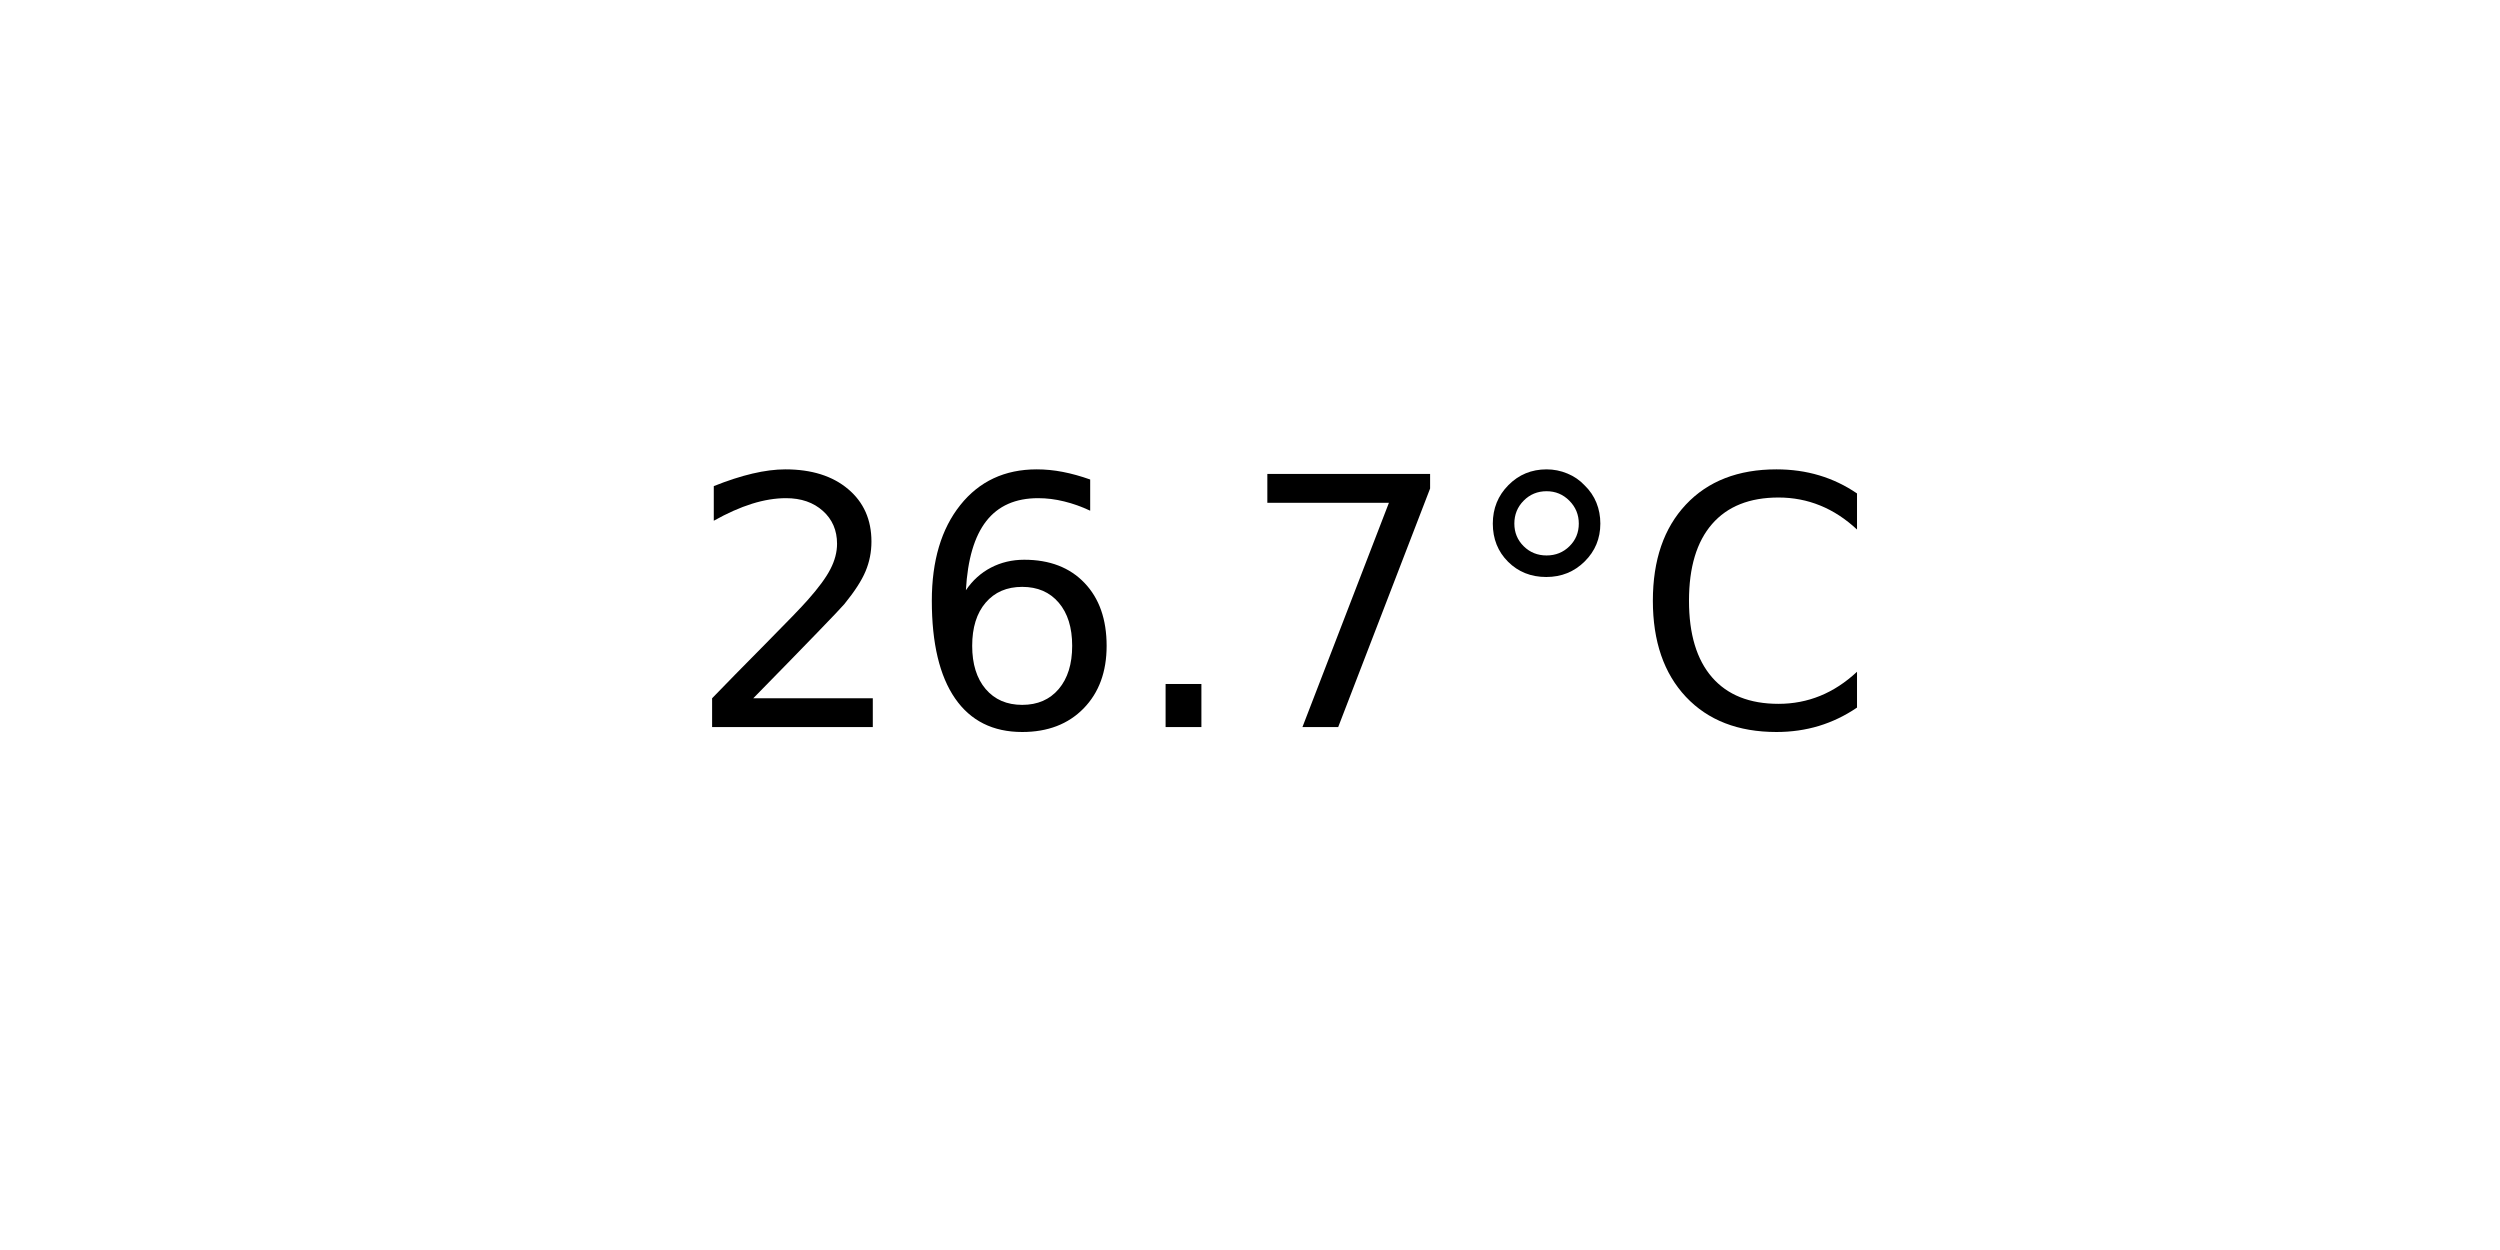
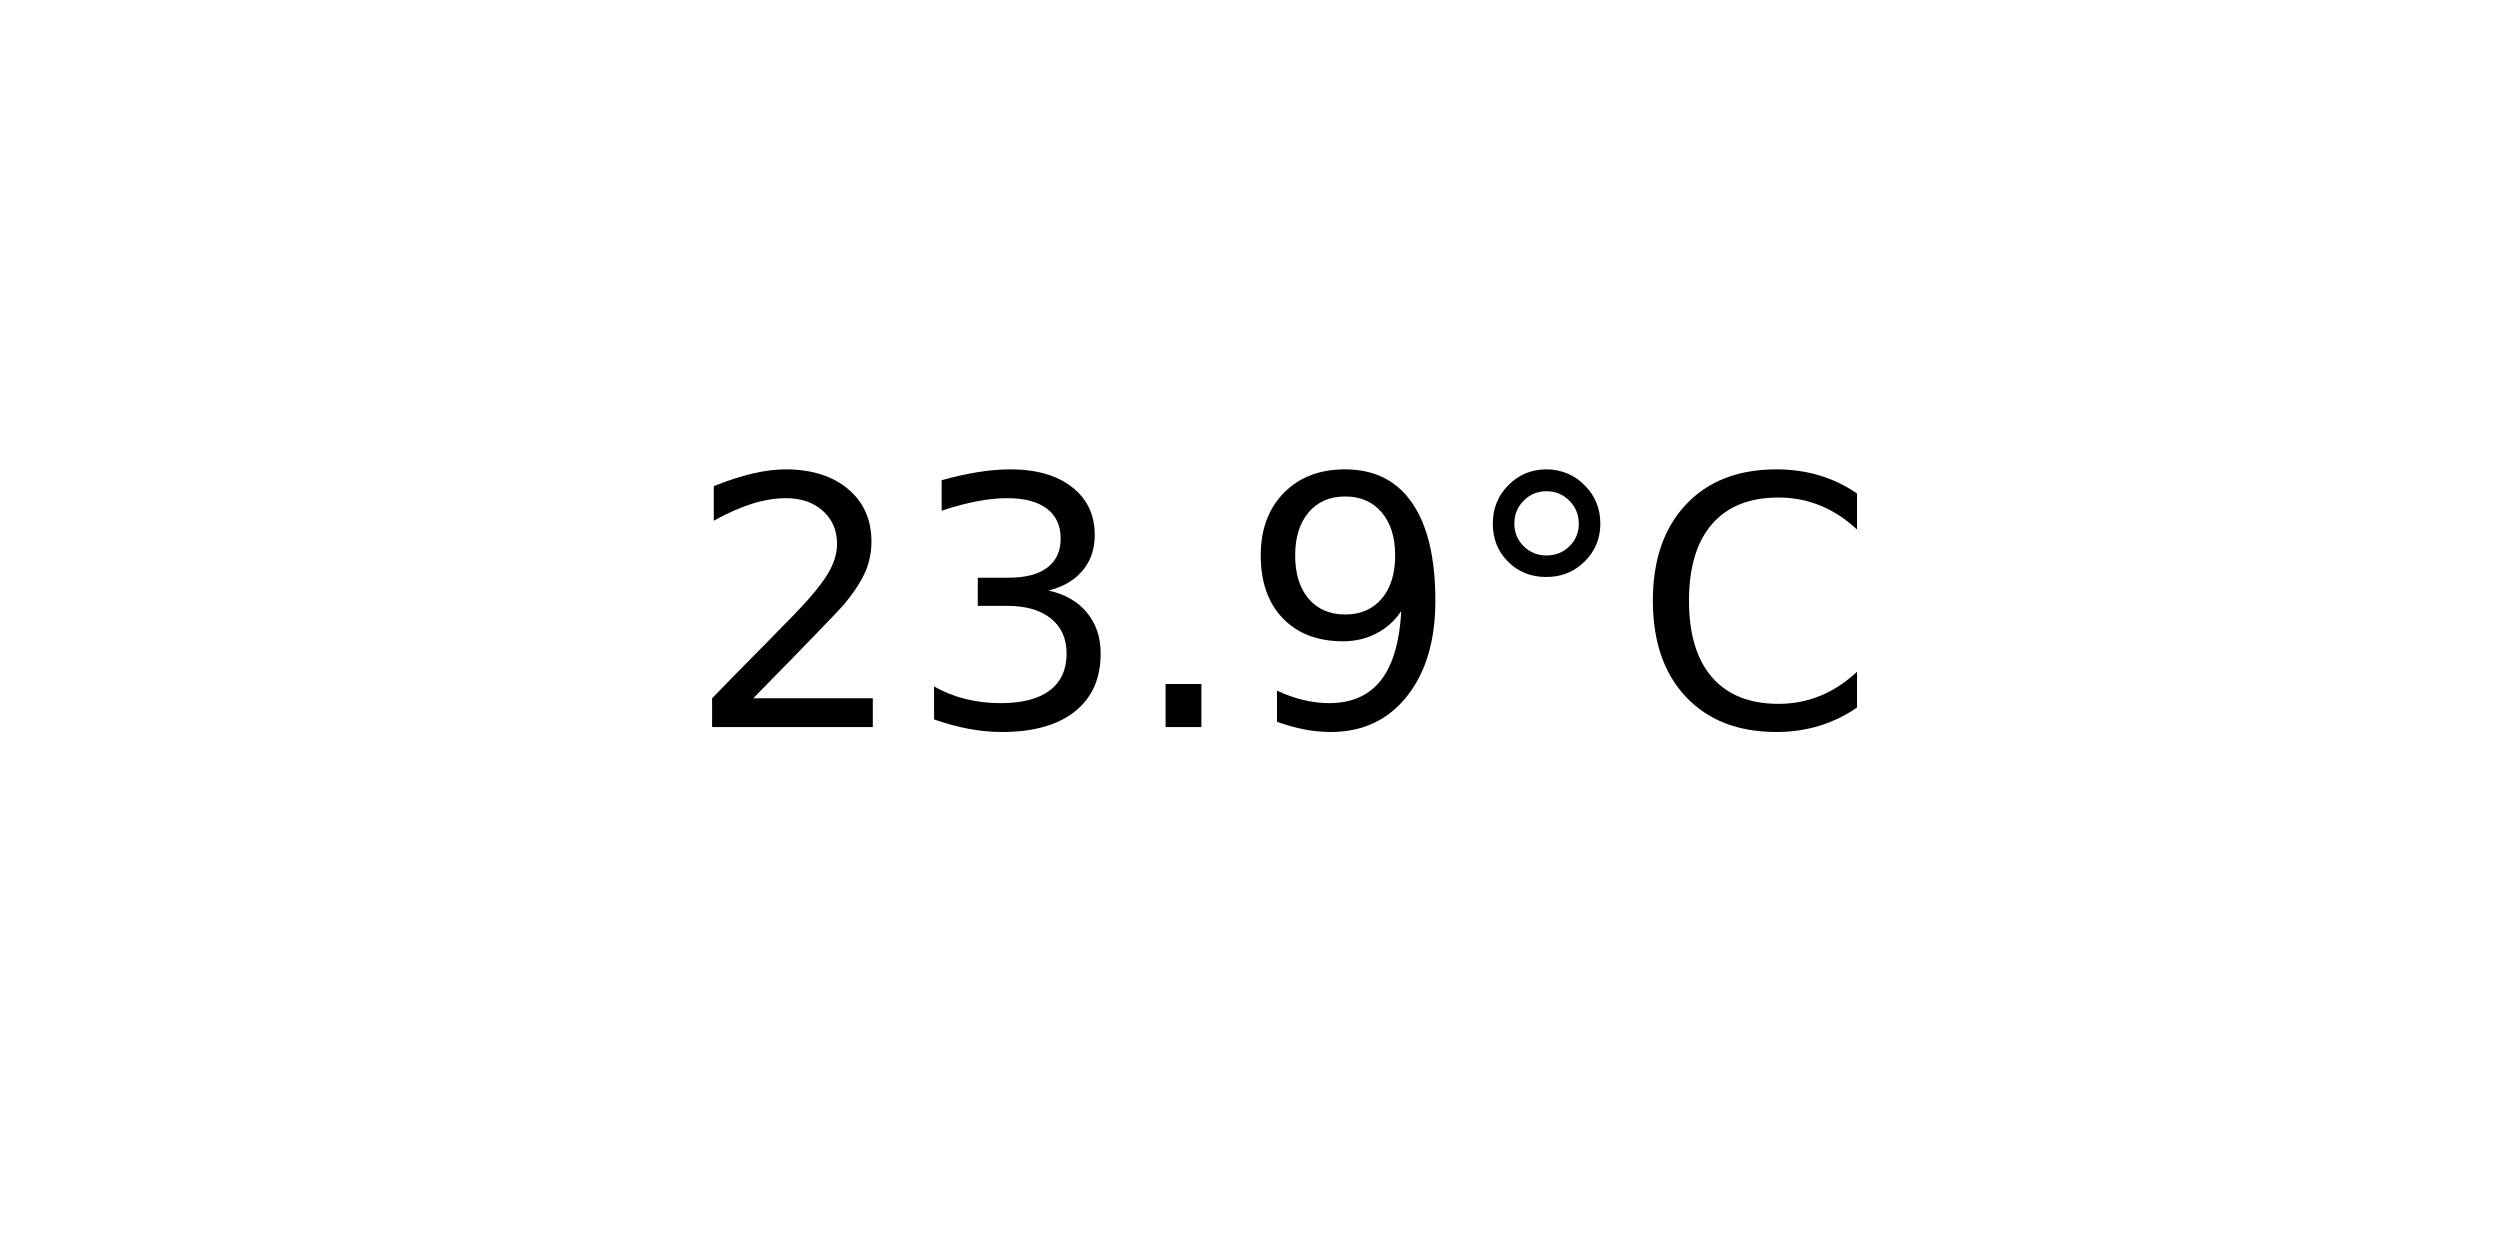
<svg xmlns="http://www.w3.org/2000/svg" xmlns:xlink="http://www.w3.org/1999/xlink" width="72pt" height="36pt" viewBox="0 0 72 36" version="1.1">
  <defs>
    <style type="text/css">*{stroke-linejoin: round; stroke-linecap: butt}</style>
  </defs>
  <g id="figure_1">
    <g id="axes_1">
      <g id="text_1">
        <g transform="translate(19.77578 20.93937) scale(0.1 -0.1)">
          <defs>
            <path id="DejaVuSans-32" d="M 1228 531  L 3431 531  L 3431 0  L 469 0  L 469 531  Q 828 903 1448 1529  Q 2069 2156 2228 2338  Q 2531 2678 2651 2914  Q 2772 3150 2772 3378  Q 2772 3750 2511 3984  Q 2250 4219 1831 4219  Q 1534 4219 1204 4116  Q 875 4013 500 3803  L 500 4441  Q 881 4594 1212 4672  Q 1544 4750 1819 4750  Q 2544 4750 2975 4387  Q 3406 4025 3406 3419  Q 3406 3131 3298 2873  Q 3191 2616 2906 2266  Q 2828 2175 2409 1742  Q 1991 1309 1228 531  z " transform="scale(0.015625)" />
-             <path id="DejaVuSans-36" d="M 2113 2584  Q 1688 2584 1439 2293  Q 1191 2003 1191 1497  Q 1191 994 1439 701  Q 1688 409 2113 409  Q 2538 409 2786 701  Q 3034 994 3034 1497  Q 3034 2003 2786 2293  Q 2538 2584 2113 2584  z M 3366 4563  L 3366 3988  Q 3128 4100 2886 4159  Q 2644 4219 2406 4219  Q 1781 4219 1451 3797  Q 1122 3375 1075 2522  Q 1259 2794 1537 2939  Q 1816 3084 2150 3084  Q 2853 3084 3261 2657  Q 3669 2231 3669 1497  Q 3669 778 3244 343  Q 2819 -91 2113 -91  Q 1303 -91 875 529  Q 447 1150 447 2328  Q 447 3434 972 4092  Q 1497 4750 2381 4750  Q 2619 4750 2861 4703  Q 3103 4656 3366 4563  z " transform="scale(0.015625)" />
+             <path id="DejaVuSans-33" d="M 2597 2516  Q 3050 2419 3304 2112  Q 3559 1806 3559 1356  Q 3559 666 3084 287  Q 2609 -91 1734 -91  Q 1441 -91 1130 -33  Q 819 25 488 141  L 488 750  Q 750 597 1062 519  Q 1375 441 1716 441  Q 2309 441 2620 675  Q 2931 909 2931 1356  Q 2931 1769 2642 2001  Q 2353 2234 1838 2234  L 1294 2234  L 1294 2753  L 1863 2753  Q 2328 2753 2575 2939  Q 2822 3125 2822 3475  Q 2822 3834 2567 4026  Q 2313 4219 1838 4219  Q 1578 4219 1281 4162  Q 984 4106 628 3988  L 628 4550  Q 988 4650 1302 4700  Q 1616 4750 1894 4750  Q 2613 4750 3031 4423  Q 3450 4097 3450 3541  Q 3450 3153 3228 2886  Q 3006 2619 2597 2516  z " transform="scale(0.015625)" />
            <path id="DejaVuSans-2e" d="M 684 794  L 1344 794  L 1344 0  L 684 0  L 684 794  z " transform="scale(0.015625)" />
-             <path id="DejaVuSans-37" d="M 525 4666  L 3525 4666  L 3525 4397  L 1831 0  L 1172 0  L 2766 4134  L 525 4134  L 525 4666  z " transform="scale(0.015625)" />
+             <path id="DejaVuSans-39" d="M 703 97  L 703 672  Q 941 559 1184 500  Q 1428 441 1663 441  Q 2288 441 2617 861  Q 2947 1281 2994 2138  Q 2813 1869 2534 1725  Q 2256 1581 1919 1581  Q 1219 1581 811 2004  Q 403 2428 403 3163  Q 403 3881 828 4315  Q 1253 4750 1959 4750  Q 2769 4750 3195 4129  Q 3622 3509 3622 2328  Q 3622 1225 3098 567  Q 2575 -91 1691 -91  Q 1453 -91 1209 -44  Q 966 3 703 97  z M 1959 2075  Q 2384 2075 2632 2365  Q 2881 2656 2881 3163  Q 2881 3666 2632 3958  Q 2384 4250 1959 4250  Q 1534 4250 1286 3958  Q 1038 3666 1038 3163  Q 1038 2656 1286 2365  Q 1534 2075 1959 2075  z " transform="scale(0.015625)" />
            <path id="DejaVuSans-b0" d="M 1600 4347  Q 1350 4347 1178 4173  Q 1006 4000 1006 3750  Q 1006 3503 1178 3333  Q 1350 3163 1600 3163  Q 1850 3163 2022 3333  Q 2194 3503 2194 3750  Q 2194 3997 2020 4172  Q 1847 4347 1600 4347  z M 1600 4750  Q 1800 4750 1984 4673  Q 2169 4597 2303 4453  Q 2447 4313 2519 4134  Q 2591 3956 2591 3750  Q 2591 3338 2302 3052  Q 2013 2766 1594 2766  Q 1172 2766 890 3047  Q 609 3328 609 3750  Q 609 4169 896 4459  Q 1184 4750 1600 4750  z " transform="scale(0.015625)" />
            <path id="DejaVuSans-43" d="M 4122 4306  L 4122 3641  Q 3803 3938 3442 4084  Q 3081 4231 2675 4231  Q 1875 4231 1450 3742  Q 1025 3253 1025 2328  Q 1025 1406 1450 917  Q 1875 428 2675 428  Q 3081 428 3442 575  Q 3803 722 4122 1019  L 4122 359  Q 3791 134 3420 21  Q 3050 -91 2638 -91  Q 1578 -91 968 557  Q 359 1206 359 2328  Q 359 3453 968 4101  Q 1578 4750 2638 4750  Q 3056 4750 3426 4639  Q 3797 4528 4122 4306  z " transform="scale(0.015625)" />
          </defs>
          <use xlink:href="#DejaVuSans-32" />
-           <use xlink:href="#DejaVuSans-36" x="63.623" />
+           <use xlink:href="#DejaVuSans-33" x="63.623" />
          <use xlink:href="#DejaVuSans-2e" x="127.246" />
-           <use xlink:href="#DejaVuSans-37" x="159.033" />
+           <use xlink:href="#DejaVuSans-39" x="159.033" />
          <use xlink:href="#DejaVuSans-b0" x="222.656" />
          <use xlink:href="#DejaVuSans-43" x="272.656" />
        </g>
      </g>
    </g>
  </g>
</svg>
